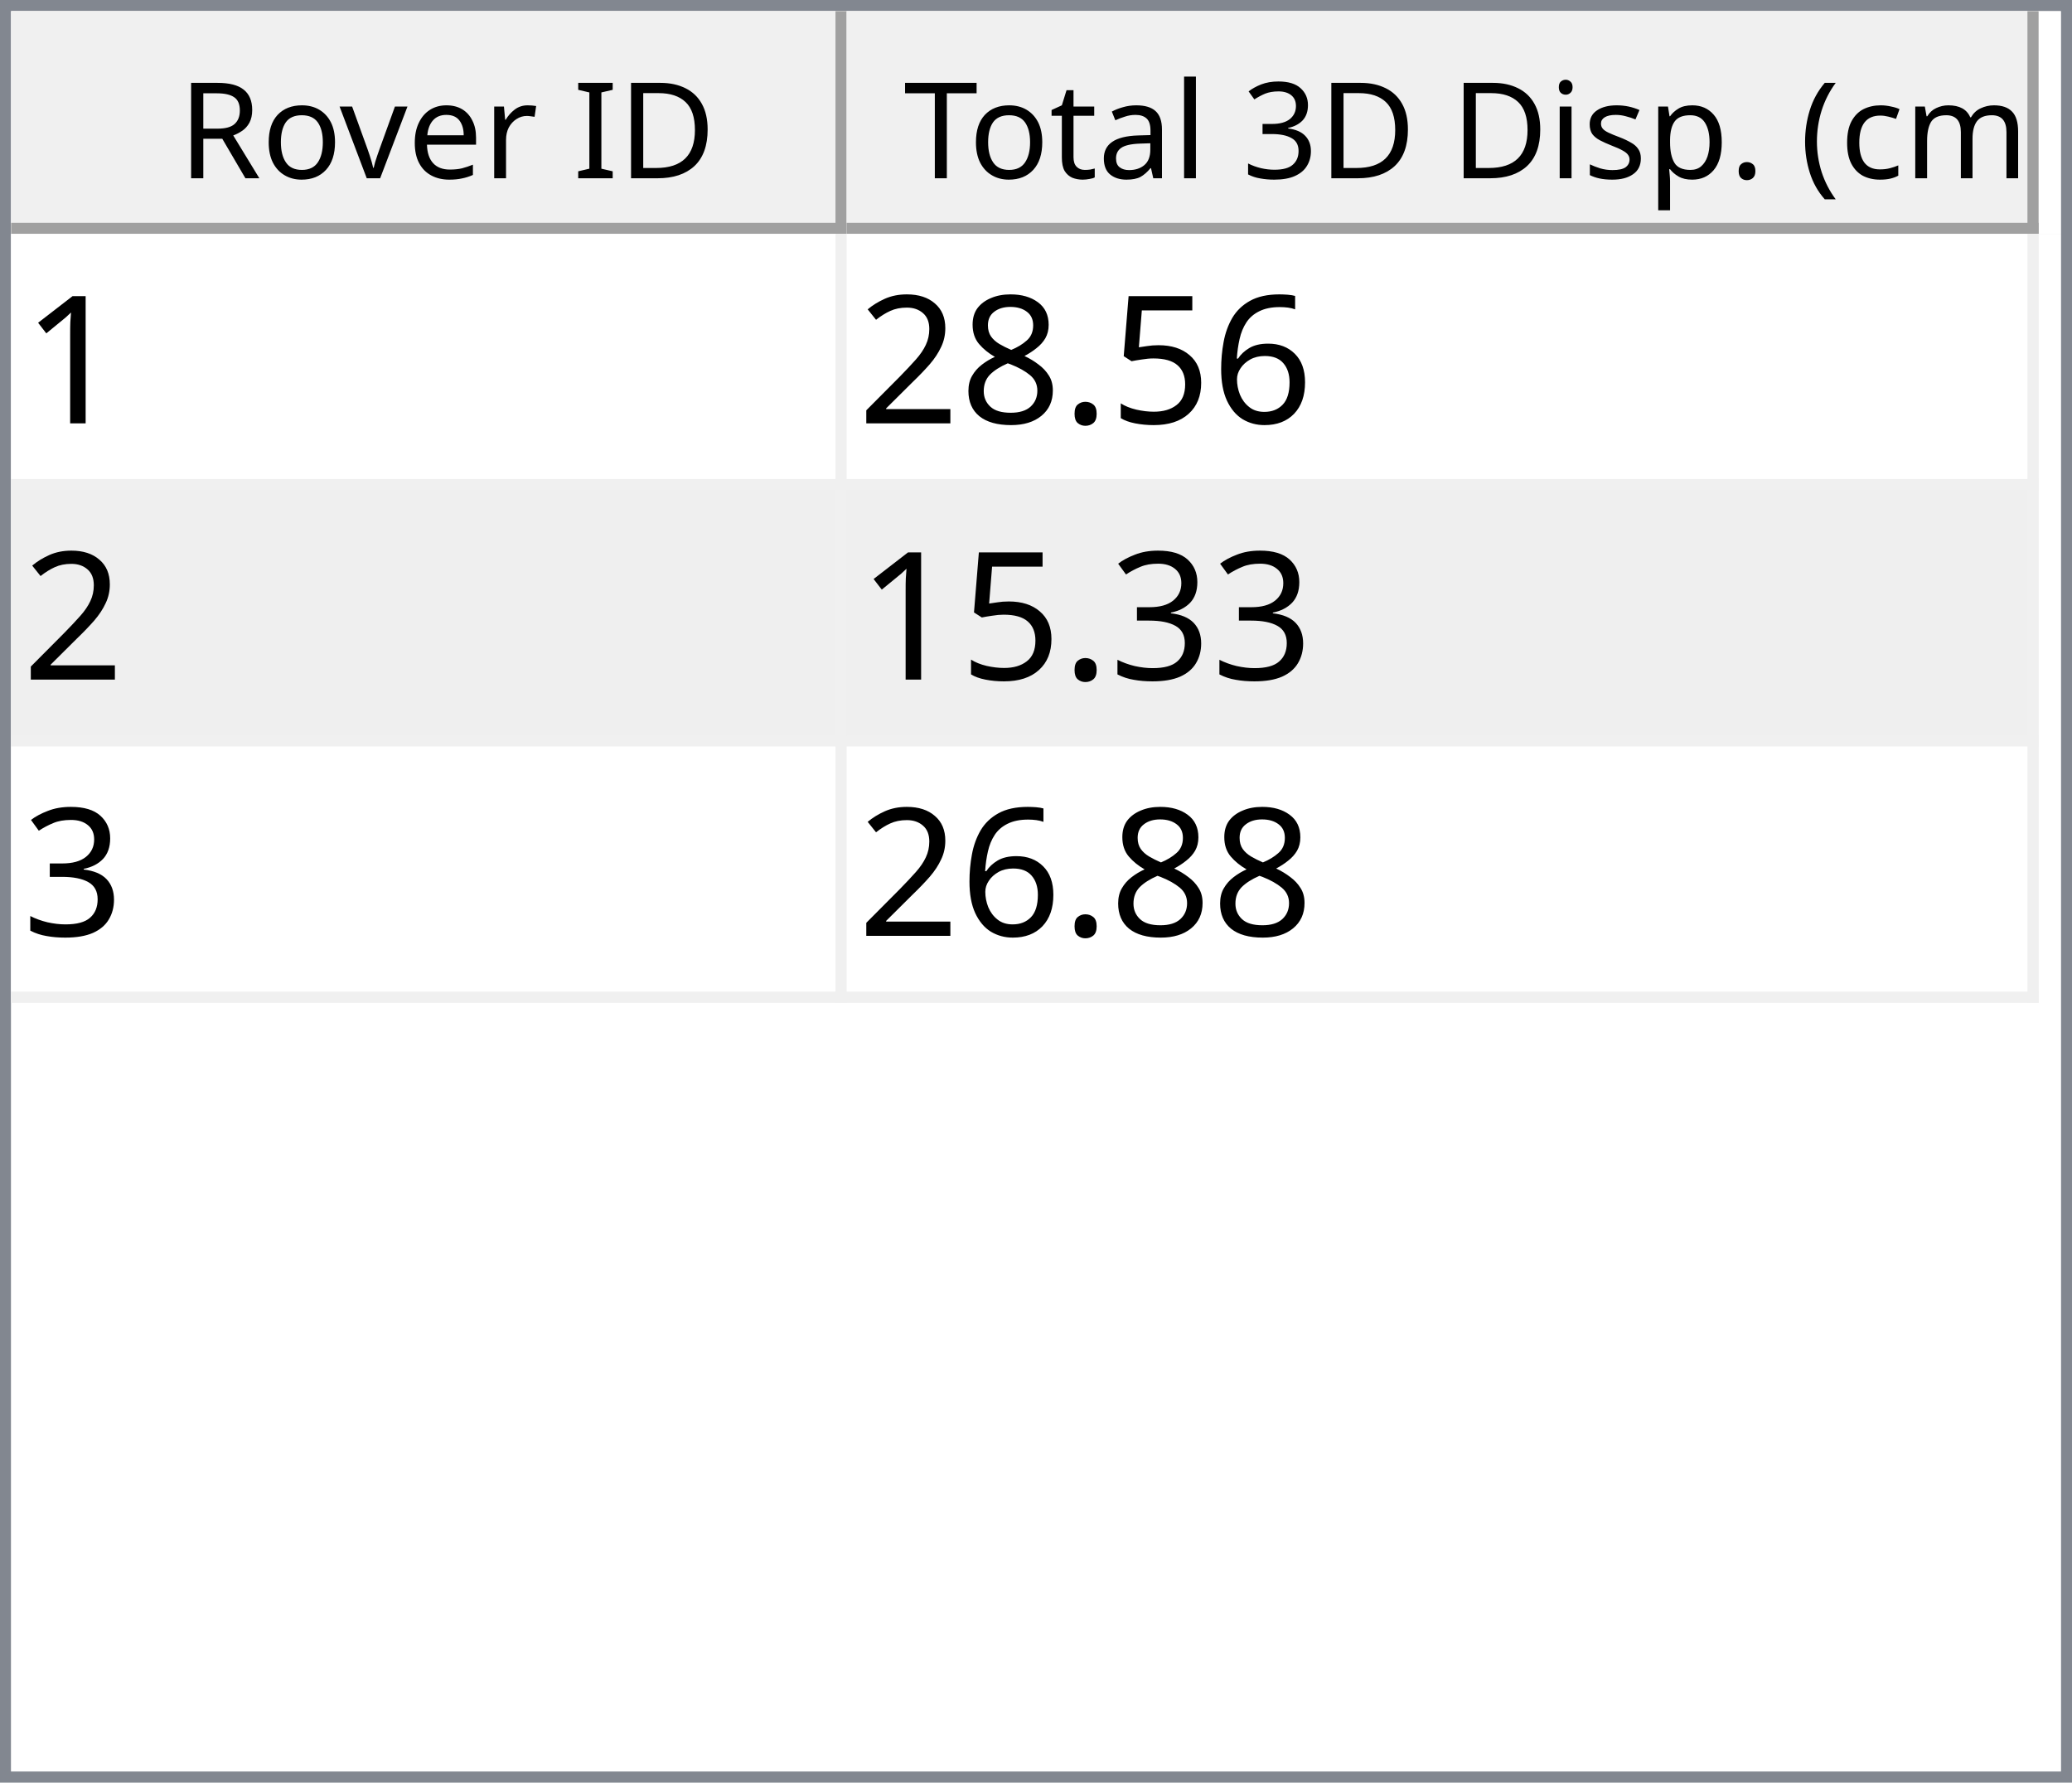
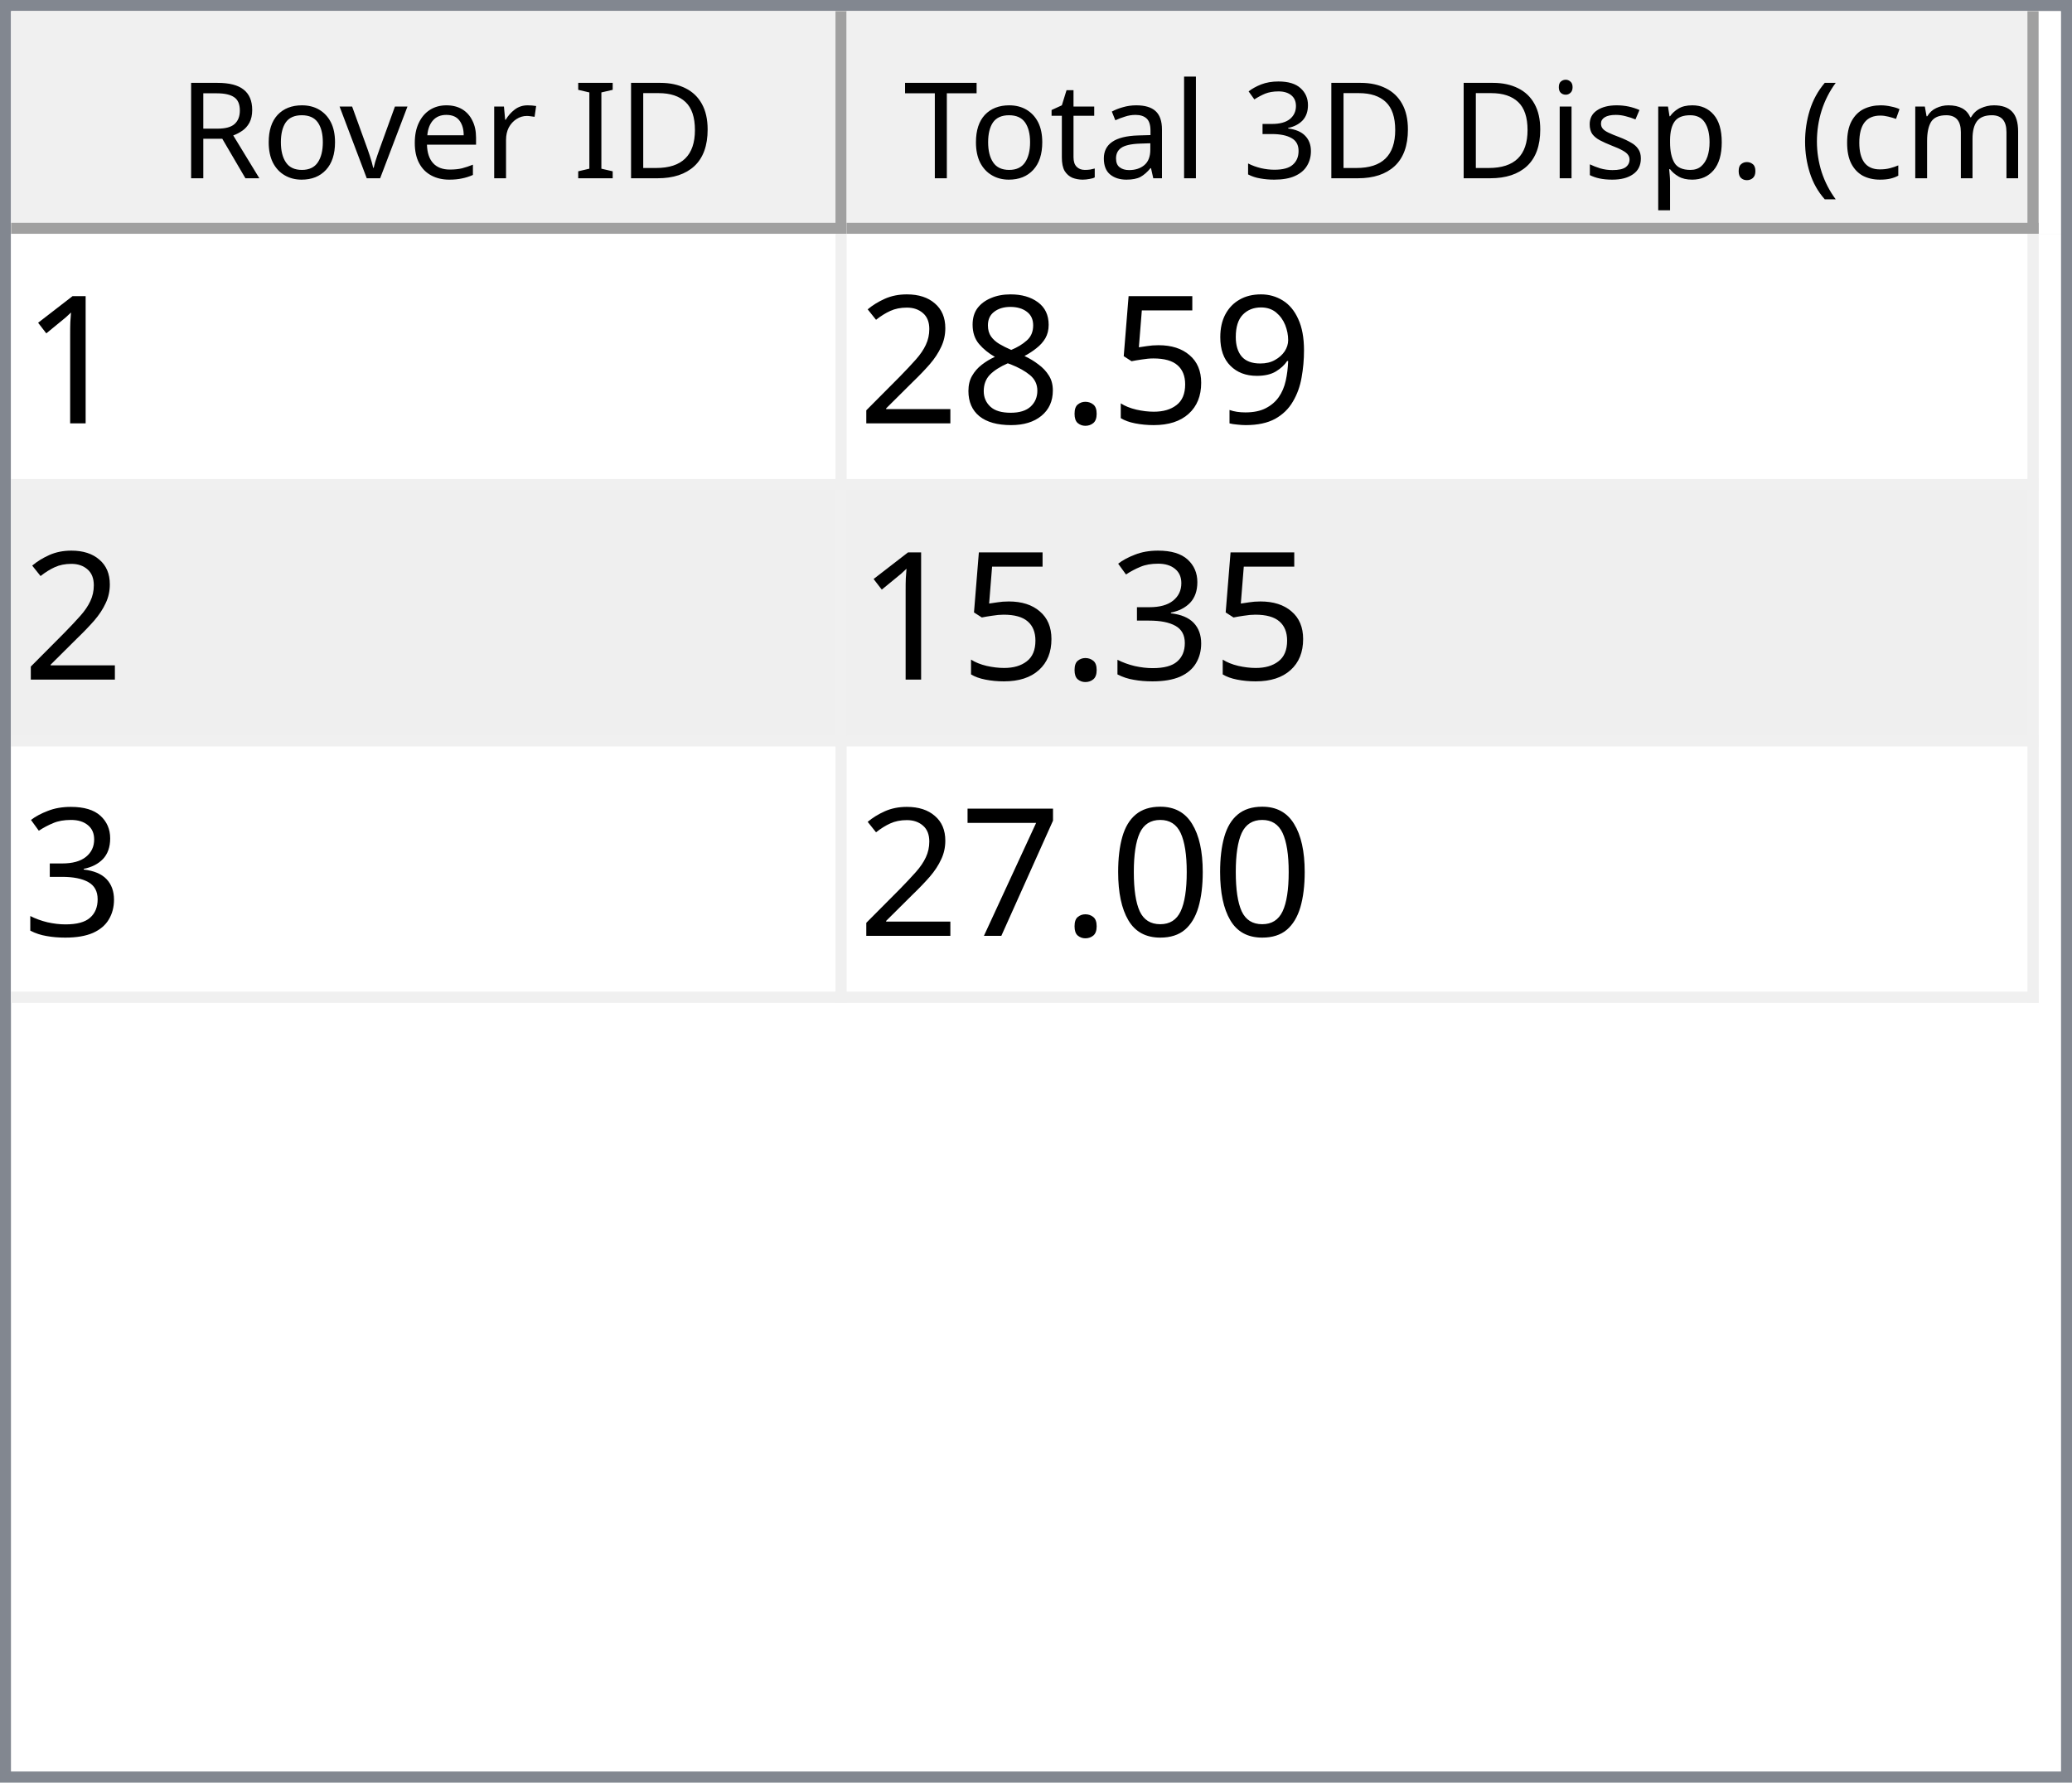
<svg xmlns="http://www.w3.org/2000/svg" style="fill-opacity:1; color-rendering:auto; color-interpolation:auto; text-rendering:auto; stroke:black; stroke-linecap:square; stroke-miterlimit:10; shape-rendering:auto; stroke-opacity:1; fill:black; stroke-dasharray:none; font-weight:normal; stroke-width:1; font-family:'Dialog'; font-style:normal; stroke-linejoin:miter; font-size:12px; stroke-dashoffset:0; image-rendering:auto;" width="186" height="160">
  <defs id="genericDefs" />
  <g>
    <defs id="defs1">
      <clipPath clipPathUnits="userSpaceOnUse" id="clipPath1">
        <path d="M0 0 L186 0 L186 160 L0 160 L0 0 Z" />
      </clipPath>
      <clipPath clipPathUnits="userSpaceOnUse" id="clipPath2">
        <path d="M0 0 L0 160 L186 160 L186 0 Z" />
      </clipPath>
      <clipPath clipPathUnits="userSpaceOnUse" id="clipPath3">
        <path d="M0 0 L0 20 L184 20 L184 0 Z" />
      </clipPath>
      <clipPath clipPathUnits="userSpaceOnUse" id="clipPath4">
        <path d="M0 0 L0 20 L75 20 L75 0 Z" />
      </clipPath>
      <clipPath clipPathUnits="userSpaceOnUse" id="clipPath5">
        <path d="M1 1 L1 19 L74 19 L74 1 Z" />
      </clipPath>
      <clipPath clipPathUnits="userSpaceOnUse" id="clipPath6">
        <path d="M0 0 L0 18 L73 18 L73 0 Z" />
      </clipPath>
      <clipPath clipPathUnits="userSpaceOnUse" id="clipPath7">
        <path d="M-0.5 -0.5 L-0.5 19.5 L74.5 19.5 L74.5 -0.5 Z" />
      </clipPath>
      <clipPath clipPathUnits="userSpaceOnUse" id="clipPath8">
        <path d="M0 0 L0 20 L107 20 L107 0 Z" />
      </clipPath>
      <clipPath clipPathUnits="userSpaceOnUse" id="clipPath9">
        <path d="M1 1 L1 19 L106 19 L106 1 Z" />
      </clipPath>
      <clipPath clipPathUnits="userSpaceOnUse" id="clipPath10">
        <path d="M0 0 L0 18 L105 18 L105 0 Z" />
      </clipPath>
      <clipPath clipPathUnits="userSpaceOnUse" id="clipPath11">
        <path d="M-0.5 -0.5 L-0.5 19.5 L106.5 19.5 L106.5 -0.5 Z" />
      </clipPath>
      <clipPath clipPathUnits="userSpaceOnUse" id="clipPath12">
        <path d="M0 0 L0 138 L184 138 L184 0 Z" />
      </clipPath>
      <clipPath clipPathUnits="userSpaceOnUse" id="clipPath13">
        <path d="M0 0 L0 69 L182 69 L182 0 Z" />
      </clipPath>
      <clipPath clipPathUnits="userSpaceOnUse" id="clipPath14">
        <path d="M-0.5 -0.5 L-0.5 68.5 L181.5 68.5 L181.5 -0.5 Z" />
      </clipPath>
      <clipPath clipPathUnits="userSpaceOnUse" id="clipPath15">
        <path d="M0 0 L0 22 L74 22 L74 0 Z" />
      </clipPath>
      <clipPath clipPathUnits="userSpaceOnUse" id="clipPath16">
        <path d="M0 0 L0 22 L106 22 L106 0 Z" />
      </clipPath>
      <font horiz-adv-x="64.551" id="font1">
        <font-face ascent="107.91" descent="25.098" units-per-em="100" style="font-style:normal; font-family:Segoe UI; font-weight:normal;" />
        <missing-glyph horiz-adv-x="64.551" d="M8.109 0 L8.109 68.266 L56.453 68.266 L56.453 0 L8.109 0 ZM15.328 7.234 L49.219 7.234 L49.219 61.031 L15.328 61.031 L15.328 7.234 Z" />
        <glyph unicode="D" horiz-adv-x="70.117" d="M9.188 0 L9.188 70.016 L28.516 70.016 Q65.531 70.016 65.531 35.891 Q65.531 19.672 55.25 9.836 Q44.969 0 27.734 0 L9.188 0 ZM17.391 62.594 L17.391 7.422 L27.828 7.422 Q41.609 7.422 49.273 14.797 Q56.938 22.172 56.938 35.688 Q56.938 62.594 28.328 62.594 L17.391 62.594 Z" />
        <glyph unicode="I" horiz-adv-x="26.611" d="M17.391 0 L9.188 0 L9.188 70.016 L17.391 70.016 L17.391 0 Z" />
        <glyph unicode=" " horiz-adv-x="27.393" d="" />
        <glyph unicode="r" horiz-adv-x="34.766" d="M34.188 41.891 Q32.078 43.5 28.125 43.5 Q23 43.5 19.555 38.672 Q16.109 33.844 16.109 25.484 L16.109 0 L8.109 0 L8.109 50 L16.109 50 L16.109 39.703 L16.312 39.703 Q18.016 44.969 21.531 47.922 Q25.047 50.875 29.391 50.875 Q32.516 50.875 34.188 50.203 L34.188 41.891 Z" />
        <glyph unicode="e" horiz-adv-x="52.295" d="M48.297 23 L12.984 23 Q13.188 14.656 17.484 10.109 Q21.781 5.562 29.297 5.562 Q37.75 5.562 44.828 11.141 L44.828 3.609 Q38.234 -1.172 27.391 -1.172 Q16.797 -1.172 10.742 5.641 Q4.688 12.453 4.688 24.812 Q4.688 36.469 11.305 43.82 Q17.922 51.172 27.734 51.172 Q37.547 51.172 42.922 44.828 Q48.297 38.484 48.297 27.203 L48.297 23 ZM40.094 29.781 Q40.047 36.719 36.75 40.578 Q33.453 44.438 27.594 44.438 Q21.922 44.438 17.969 40.383 Q14.016 36.328 13.094 29.781 L40.094 29.781 Z" />
        <glyph unicode="v" horiz-adv-x="47.9" d="M47.406 50 L27.484 0 L19.625 0 L0.688 50 L9.469 50 L22.172 13.672 Q23.578 9.672 23.922 6.688 L24.125 6.688 Q24.609 10.453 25.688 13.484 L38.969 50 L47.406 50 Z" />
        <glyph unicode="o" horiz-adv-x="58.594" d="M29 -1.172 Q17.922 -1.172 11.305 5.836 Q4.688 12.844 4.688 24.422 Q4.688 37.016 11.57 44.094 Q18.453 51.172 30.172 51.172 Q41.359 51.172 47.633 44.289 Q53.906 37.406 53.906 25.203 Q53.906 13.234 47.141 6.031 Q40.375 -1.172 29 -1.172 ZM29.594 44.438 Q21.875 44.438 17.383 39.188 Q12.891 33.938 12.891 24.703 Q12.891 15.828 17.43 10.695 Q21.969 5.562 29.594 5.562 Q37.359 5.562 41.531 10.594 Q45.703 15.625 45.703 24.906 Q45.703 34.281 41.531 39.359 Q37.359 44.438 29.594 44.438 Z" />
        <glyph unicode="R" horiz-adv-x="59.814" d="M59.375 0 L49.609 0 L37.891 19.625 Q36.281 22.359 34.766 24.289 Q33.25 26.219 31.664 27.438 Q30.078 28.656 28.25 29.219 Q26.422 29.781 24.125 29.781 L17.391 29.781 L17.391 0 L9.188 0 L9.188 70.016 L30.078 70.016 Q34.672 70.016 38.555 68.867 Q42.438 67.719 45.289 65.375 Q48.141 63.031 49.758 59.547 Q51.375 56.062 51.375 51.375 Q51.375 47.703 50.273 44.656 Q49.172 41.609 47.148 39.211 Q45.125 36.812 42.266 35.133 Q39.406 33.453 35.844 32.516 L35.844 32.328 Q37.594 31.547 38.891 30.547 Q40.188 29.547 41.359 28.18 Q42.531 26.812 43.68 25.078 Q44.828 23.344 46.234 21.047 L59.375 0 ZM17.391 62.594 L17.391 37.203 L28.516 37.203 Q31.594 37.203 34.203 38.133 Q36.812 39.062 38.719 40.797 Q40.625 42.531 41.703 45.047 Q42.781 47.562 42.781 50.688 Q42.781 56.297 39.141 59.445 Q35.5 62.594 28.609 62.594 L17.391 62.594 Z" />
        <glyph unicode=")" horiz-adv-x="30.176" d="M8.297 -15.922 L1.172 -15.922 Q16.406 2.344 16.406 26.812 Q16.406 51.469 1.078 70.016 L8.297 70.016 Q23.531 52.156 23.531 26.703 Q23.531 1.375 8.297 -15.922 Z" />
        <glyph unicode="m" horiz-adv-x="86.133" d="M79.109 0 L71.094 0 L71.094 28.719 Q71.094 37.016 68.531 40.727 Q65.969 44.438 59.906 44.438 Q54.781 44.438 51.195 39.75 Q47.609 35.062 47.609 28.516 L47.609 0 L39.594 0 L39.594 29.688 Q39.594 44.438 28.219 44.438 Q22.953 44.438 19.531 40.016 Q16.109 35.594 16.109 28.516 L16.109 0 L8.109 0 L8.109 50 L16.109 50 L16.109 42.094 L16.312 42.094 Q21.625 51.172 31.844 51.172 Q36.969 51.172 40.773 48.312 Q44.578 45.453 46 40.828 Q51.562 51.172 62.594 51.172 Q79.109 51.172 79.109 30.812 L79.109 0 Z" />
        <glyph unicode="c" horiz-adv-x="46.191" d="M42.188 2.297 Q36.422 -1.172 28.516 -1.172 Q17.828 -1.172 11.258 5.789 Q4.688 12.75 4.688 23.828 Q4.688 36.188 11.766 43.68 Q18.844 51.172 30.672 51.172 Q37.25 51.172 42.281 48.734 L42.281 40.531 Q36.719 44.438 30.375 44.438 Q22.703 44.438 17.797 38.945 Q12.891 33.453 12.891 24.516 Q12.891 15.719 17.508 10.641 Q22.125 5.562 29.891 5.562 Q36.422 5.562 42.188 9.906 L42.188 2.297 Z" />
        <glyph unicode="(" horiz-adv-x="30.176" d="M29.109 -15.922 L21.969 -15.922 Q6.844 1.375 6.844 26.703 Q6.844 52.156 21.969 70.016 L29.203 70.016 Q13.875 51.469 13.875 26.812 Q13.875 2.344 29.109 -15.922 Z" />
        <glyph unicode="." horiz-adv-x="21.68" d="M10.891 -1.078 Q8.641 -1.078 7.055 0.539 Q5.469 2.156 5.469 4.391 Q5.469 6.641 7.055 8.273 Q8.641 9.906 10.891 9.906 Q13.188 9.906 14.797 8.273 Q16.406 6.641 16.406 4.391 Q16.406 2.156 14.797 0.539 Q13.188 -1.078 10.891 -1.078 Z" />
        <glyph unicode="p" horiz-adv-x="58.789" d="M16.312 7.234 L16.109 7.234 L16.109 -23 L8.109 -23 L8.109 50 L16.109 50 L16.109 41.219 L16.312 41.219 Q22.219 51.172 33.594 51.172 Q43.266 51.172 48.688 44.461 Q54.109 37.75 54.109 26.469 Q54.109 13.922 48 6.375 Q41.891 -1.172 31.297 -1.172 Q21.578 -1.172 16.312 7.234 ZM16.109 27.391 L16.109 20.406 Q16.109 14.203 20.141 9.883 Q24.172 5.562 30.375 5.562 Q37.641 5.562 41.773 11.133 Q45.906 16.703 45.906 26.609 Q45.906 34.969 42.047 39.703 Q38.188 44.438 31.594 44.438 Q24.609 44.438 20.359 39.578 Q16.109 34.719 16.109 27.391 Z" />
        <glyph unicode="s" horiz-adv-x="42.432" d="M5.078 1.812 L5.078 10.406 Q11.625 5.562 19.484 5.562 Q30.031 5.562 30.031 12.594 Q30.031 14.594 29.125 15.992 Q28.219 17.391 26.68 18.461 Q25.141 19.531 23.07 20.383 Q21 21.234 18.609 22.172 Q15.281 23.484 12.766 24.828 Q10.25 26.172 8.57 27.859 Q6.891 29.547 6.031 31.695 Q5.172 33.844 5.172 36.719 Q5.172 40.234 6.789 42.945 Q8.406 45.656 11.086 47.484 Q13.766 49.312 17.211 50.242 Q20.656 51.172 24.312 51.172 Q30.812 51.172 35.938 48.922 L35.938 40.828 Q30.422 44.438 23.25 44.438 Q21 44.438 19.195 43.922 Q17.391 43.406 16.094 42.477 Q14.797 41.547 14.086 40.258 Q13.375 38.969 13.375 37.406 Q13.375 35.453 14.086 34.133 Q14.797 32.812 16.164 31.789 Q17.531 30.766 19.484 29.938 Q21.438 29.109 23.922 28.125 Q27.25 26.859 29.883 25.516 Q32.516 24.172 34.375 22.484 Q36.234 20.797 37.234 18.602 Q38.234 16.406 38.234 13.375 Q38.234 9.672 36.602 6.938 Q34.969 4.203 32.234 2.398 Q29.5 0.594 25.93 -0.289 Q22.359 -1.172 18.453 -1.172 Q10.75 -1.172 5.078 1.812 Z" />
        <glyph unicode="i" horiz-adv-x="24.219" d="M12.203 62.703 Q10.062 62.703 8.547 64.164 Q7.031 65.625 7.031 67.875 Q7.031 70.125 8.547 71.609 Q10.062 73.094 12.203 73.094 Q14.406 73.094 15.945 71.609 Q17.484 70.125 17.484 67.875 Q17.484 65.719 15.945 64.211 Q14.406 62.703 12.203 62.703 ZM16.109 0 L8.109 0 L8.109 50 L16.109 50 L16.109 0 Z" />
        <glyph unicode="3" horiz-adv-x="53.906" d="M46.531 19.828 Q46.531 15.094 44.75 11.211 Q42.969 7.328 39.719 4.57 Q36.469 1.812 31.93 0.297 Q27.391 -1.219 21.922 -1.219 Q11.922 -1.219 6 2.594 L6 11.188 Q13.094 5.609 22.219 5.609 Q25.875 5.609 28.828 6.539 Q31.781 7.469 33.906 9.227 Q36.031 10.984 37.18 13.477 Q38.328 15.969 38.328 19.094 Q38.328 32.812 18.797 32.812 L12.984 32.812 L12.984 39.594 L18.5 39.594 Q35.797 39.594 35.797 52.484 Q35.797 64.406 22.609 64.406 Q15.188 64.406 8.688 59.422 L8.688 67.188 Q15.375 71.188 24.609 71.188 Q29 71.188 32.57 69.969 Q36.141 68.75 38.68 66.555 Q41.219 64.359 42.609 61.281 Q44 58.203 44 54.5 Q44 40.672 30.031 36.719 L30.031 36.531 Q33.594 36.141 36.625 34.797 Q39.656 33.453 41.852 31.305 Q44.047 29.156 45.289 26.25 Q46.531 23.344 46.531 19.828 Z" />
        <glyph unicode="l" horiz-adv-x="24.219" d="M16.109 0 L8.109 0 L8.109 74.031 L16.109 74.031 L16.109 0 Z" />
        <glyph unicode="a" horiz-adv-x="50.879" d="M43.891 0 L35.891 0 L35.891 7.812 L35.688 7.812 Q30.469 -1.172 20.312 -1.172 Q12.844 -1.172 8.617 2.781 Q4.391 6.734 4.391 13.281 Q4.391 27.297 20.906 29.594 L35.891 31.688 Q35.891 44.438 25.594 44.438 Q16.547 44.438 9.281 38.281 L9.281 46.484 Q16.656 51.172 26.266 51.172 Q43.891 51.172 43.891 32.516 L43.891 0 ZM35.891 25.297 L23.828 23.641 Q18.266 22.859 15.43 20.875 Q12.594 18.891 12.594 13.875 Q12.594 10.203 15.211 7.883 Q17.828 5.562 22.172 5.562 Q28.125 5.562 32.008 9.742 Q35.891 13.922 35.891 20.312 L35.891 25.297 Z" />
        <glyph unicode="t" horiz-adv-x="33.887" d="M31.297 0.484 Q28.469 -1.078 23.828 -1.078 Q10.688 -1.078 10.688 13.578 L10.688 43.172 L2.094 43.172 L2.094 50 L10.688 50 L10.688 62.203 L18.703 64.797 L18.703 50 L31.297 50 L31.297 43.172 L18.703 43.172 L18.703 14.984 Q18.703 9.969 20.414 7.82 Q22.125 5.672 26.078 5.672 Q29.109 5.672 31.297 7.328 L31.297 0.484 Z" />
        <glyph unicode="T" horiz-adv-x="52.393" d="M50.594 62.594 L30.375 62.594 L30.375 0 L22.172 0 L22.172 62.594 L2 62.594 L2 70.016 L50.594 70.016 L50.594 62.594 Z" />
      </font>
      <font horiz-adv-x="75.0" id="font2">
        <font-face ascent="100.537" descent="21.973" units-per-em="100" style="font-style:normal; font-family:sans-serif; font-weight:normal;" />
        <missing-glyph horiz-adv-x="75.0" d="M12.5 0 L12.5 62.5 L62.5 62.5 L62.5 0 L12.5 0 ZM14.062 1.562 L60.938 1.562 L60.938 60.938 L14.062 60.938 L14.062 1.562 Z" />
        <glyph unicode="1" horiz-adv-x="55.615" d="M37.25 0 L28.469 0 L28.469 56 Q25.297 52.984 20.141 49.953 Q14.984 46.922 10.891 45.406 L10.891 53.906 Q18.266 57.375 23.781 62.305 Q29.297 67.234 31.594 71.875 L37.25 71.875 L37.25 0 Z" />
-         <glyph unicode="6" horiz-adv-x="55.615" d="M49.75 54.047 L41.016 53.375 Q39.844 58.547 37.703 60.891 Q34.125 64.656 28.906 64.656 Q24.703 64.656 21.531 62.312 Q17.391 59.281 14.992 53.469 Q12.594 47.656 12.5 36.922 Q15.672 41.75 20.266 44.094 Q24.859 46.438 29.891 46.438 Q38.672 46.438 44.852 39.969 Q51.031 33.5 51.031 23.25 Q51.031 16.5 48.125 10.719 Q45.219 4.938 40.141 1.859 Q35.062 -1.219 28.609 -1.219 Q17.625 -1.219 10.695 6.859 Q3.766 14.938 3.766 33.5 Q3.766 54.25 11.422 63.672 Q18.109 71.875 29.438 71.875 Q37.891 71.875 43.289 67.141 Q48.688 62.406 49.75 54.047 ZM13.875 23.188 Q13.875 18.656 15.797 14.508 Q17.719 10.359 21.188 8.18 Q24.656 6 28.469 6 Q34.031 6 38.039 10.492 Q42.047 14.984 42.047 22.703 Q42.047 30.125 38.086 34.398 Q34.125 38.672 28.125 38.672 Q22.172 38.672 18.023 34.398 Q13.875 30.125 13.875 23.188 Z" />
+         <glyph unicode="9" horiz-adv-x="55.615" d="M5.469 16.547 L13.922 17.328 Q14.984 11.375 18.016 8.688 Q21.047 6 25.781 6 Q29.828 6 32.883 7.859 Q35.938 9.719 37.891 12.82 Q39.844 15.922 41.164 21.195 Q42.484 26.469 42.484 31.938 Q42.484 32.516 42.438 33.688 Q39.797 29.5 35.234 26.883 Q30.672 24.266 25.344 24.266 Q16.453 24.266 10.305 30.711 Q4.156 37.156 4.156 47.703 Q4.156 58.594 10.578 65.234 Q17 71.875 26.656 71.875 Q33.641 71.875 39.43 68.117 Q45.219 64.359 48.219 57.398 Q51.219 50.438 51.219 37.25 Q51.219 23.531 48.242 15.406 Q45.266 7.281 39.383 3.031 Q33.5 -1.219 25.594 -1.219 Q17.188 -1.219 11.867 3.445 Q6.547 8.109 5.469 16.547 ZM41.453 48.141 Q41.453 55.719 37.43 60.156 Q33.406 64.594 27.734 64.594 Q21.875 64.594 17.531 59.812 Q13.188 55.031 13.188 47.406 Q13.188 40.578 17.312 36.305 Q21.438 32.031 27.484 32.031 Q33.594 32.031 37.523 36.305 Q41.453 40.578 41.453 48.141 Z" />
        <glyph unicode="5" horiz-adv-x="55.615" d="M4.156 18.75 L13.375 19.531 Q14.406 12.797 18.141 9.398 Q21.875 6 27.156 6 Q33.5 6 37.891 10.789 Q42.281 15.578 42.281 23.484 Q42.281 31 38.062 35.352 Q33.844 39.703 27 39.703 Q22.75 39.703 19.336 37.773 Q15.922 35.844 13.969 32.766 L5.719 33.844 L12.641 70.609 L48.25 70.609 L48.25 62.203 L19.672 62.203 L15.828 42.969 Q22.266 47.469 29.344 47.469 Q38.719 47.469 45.164 40.969 Q51.609 34.469 51.609 24.266 Q51.609 14.547 45.953 7.469 Q39.062 -1.219 27.156 -1.219 Q17.391 -1.219 11.211 4.25 Q5.031 9.719 4.156 18.75 Z" />
        <glyph unicode="." horiz-adv-x="27.783" d="M9.078 0 L9.078 10.016 L19.094 10.016 L19.094 0 L9.078 0 Z" />
        <glyph unicode="8" horiz-adv-x="55.615" d="M17.672 38.812 Q12.203 40.828 9.57 44.539 Q6.938 48.25 6.938 53.422 Q6.938 61.234 12.555 66.555 Q18.172 71.875 27.484 71.875 Q36.859 71.875 42.578 66.43 Q48.297 60.984 48.297 53.172 Q48.297 48.188 45.68 44.508 Q43.062 40.828 37.75 38.812 Q44.344 36.672 47.781 31.883 Q51.219 27.094 51.219 20.453 Q51.219 11.281 44.727 5.031 Q38.234 -1.219 27.641 -1.219 Q17.047 -1.219 10.547 5.055 Q4.047 11.328 4.047 20.703 Q4.047 27.688 7.594 32.398 Q11.141 37.109 17.672 38.812 ZM15.922 53.719 Q15.922 48.641 19.195 45.414 Q22.469 42.188 27.688 42.188 Q32.766 42.188 36.016 45.383 Q39.266 48.578 39.266 53.219 Q39.266 58.062 35.914 61.359 Q32.562 64.656 27.594 64.656 Q22.562 64.656 19.242 61.43 Q15.922 58.203 15.922 53.719 ZM13.094 20.656 Q13.094 16.891 14.875 13.375 Q16.656 9.859 20.172 7.93 Q23.688 6 27.734 6 Q34.031 6 38.133 10.055 Q42.234 14.109 42.234 20.359 Q42.234 26.703 38.016 30.859 Q33.797 35.016 27.438 35.016 Q21.234 35.016 17.164 30.914 Q13.094 26.812 13.094 20.656 Z" />
        <glyph unicode="2" horiz-adv-x="55.615" d="M50.344 8.453 L50.344 0 L3.031 0 Q2.938 3.172 4.047 6.109 Q5.859 10.938 9.836 15.625 Q13.812 20.312 21.344 26.469 Q33.016 36.031 37.117 41.625 Q41.219 47.219 41.219 52.203 Q41.219 57.422 37.477 61.008 Q33.734 64.594 27.734 64.594 Q21.391 64.594 17.578 60.789 Q13.766 56.984 13.719 50.25 L4.688 51.172 Q5.609 61.281 11.664 66.578 Q17.719 71.875 27.938 71.875 Q38.234 71.875 44.242 66.164 Q50.25 60.453 50.25 52 Q50.25 47.703 48.492 43.555 Q46.734 39.406 42.656 34.812 Q38.578 30.219 29.109 22.219 Q21.188 15.578 18.945 13.211 Q16.703 10.844 15.234 8.453 L50.344 8.453 Z" />
        <glyph unicode="3" horiz-adv-x="55.615" d="M4.203 18.891 L12.984 20.062 Q14.5 12.594 18.141 9.297 Q21.781 6 27 6 Q33.203 6 37.477 10.297 Q41.75 14.594 41.75 20.953 Q41.75 27 37.797 30.93 Q33.844 34.859 27.734 34.859 Q25.25 34.859 21.531 33.891 L22.516 41.609 Q23.391 41.5 23.922 41.5 Q29.547 41.5 34.039 44.43 Q38.531 47.359 38.531 53.469 Q38.531 58.297 35.258 61.477 Q31.984 64.656 26.812 64.656 Q21.688 64.656 18.266 61.43 Q14.844 58.203 13.875 51.766 L5.078 53.328 Q6.688 62.156 12.398 67.016 Q18.109 71.875 26.609 71.875 Q32.469 71.875 37.398 69.359 Q42.328 66.844 44.945 62.5 Q47.562 58.156 47.562 53.266 Q47.562 48.641 45.07 44.828 Q42.578 41.016 37.703 38.766 Q44.047 37.312 47.562 32.695 Q51.078 28.078 51.078 21.141 Q51.078 11.766 44.242 5.25 Q37.406 -1.266 26.953 -1.266 Q17.531 -1.266 11.305 4.352 Q5.078 9.969 4.203 18.891 Z" />
+         <glyph unicode="0" horiz-adv-x="55.615" d="M4.156 35.297 Q4.156 48 6.766 55.742 Q9.375 63.484 14.523 67.68 Q19.672 71.875 27.484 71.875 Q33.25 71.875 37.594 69.555 Q41.938 67.234 44.773 62.867 Q47.609 58.5 49.219 52.227 Q50.828 45.953 50.828 35.297 Q50.828 22.703 48.242 14.969 Q45.656 7.234 40.508 3.008 Q35.359 -1.219 27.484 -1.219 Q17.141 -1.219 11.234 6.203 Q4.156 15.141 4.156 35.297 ZM13.188 35.297 Q13.188 17.672 17.312 11.836 Q21.438 6 27.484 6 Q33.547 6 37.672 11.859 Q41.797 17.719 41.797 35.297 Q41.797 52.984 37.672 58.789 Q33.547 64.594 27.391 64.594 Q21.344 64.594 17.719 59.469 Q13.188 52.938 13.188 35.297 Z" />
+         <glyph unicode="7" horiz-adv-x="55.615" d="M4.734 62.203 L4.734 70.656 L51.078 70.656 L51.078 63.812 Q44.234 56.547 37.523 44.484 Q30.812 32.422 27.156 19.672 Q24.516 10.688 23.781 0 L14.75 0 Q14.891 8.453 18.062 20.414 Q21.234 32.375 27.172 43.484 Q33.109 54.594 39.797 62.203 L4.734 62.203 Z" />
      </font>
    </defs>
    <g style="fill:white; stroke:white;">
      <rect x="0" y="0" width="186" style="clip-path:url(#clipPath1); stroke:none;" height="160" />
    </g>
    <g style="fill:white; text-rendering:optimizeSpeed; color-rendering:optimizeSpeed; image-rendering:optimizeSpeed; shape-rendering:crispEdges; stroke:white; color-interpolation:sRGB;">
      <rect x="0" width="186" height="160" y="0" style="stroke:none;" />
      <path style="stroke:none;" d="M0 160 L186 160 L186 0 L0 0 Z" />
    </g>
    <g style="fill:rgb(240,240,240); font-family:'Segoe UI'; stroke:rgb(240,240,240);">
      <rect x="0" y="0" width="186" style="clip-path:url(#clipPath2); stroke:none;" height="160" />
    </g>
    <g style="fill:rgb(130,135,144); font-family:'Segoe UI'; stroke:rgb(130,135,144);">
      <path d="M0 0 L186 0 L186 160 L0 160 L0 0 ZM1 1 L185 1 L185 159 L1 159 L1 1 Z" style="fill-rule:evenodd; clip-path:url(#clipPath2); stroke:none;" />
    </g>
    <g style="fill:white; font-family:'Segoe UI'; stroke:white;" transform="translate(1,1)">
      <rect x="0" y="0" width="184" style="clip-path:url(#clipPath3); stroke:none;" height="20" />
    </g>
    <g style="fill:rgb(240,240,240); font-family:'Segoe UI'; stroke:rgb(240,240,240);" transform="translate(1,1)">
      <rect x="0" y="0" width="75" style="clip-path:url(#clipPath4); stroke:none;" height="20" />
    </g>
    <g style="font-family:'Segoe UI';" transform="translate(2,2)">
      <text x="14" xml:space="preserve" y="14" style="clip-path:url(#clipPath6); stroke:none;">Rover ID</text>
    </g>
    <g style="fill:rgb(160,160,160); font-family:'Segoe UI'; stroke:rgb(160,160,160); stroke-linejoin:bevel;" transform="translate(1.5,1.5)">
      <line x1="74" x2="74" y1="0" style="fill:none; clip-path:url(#clipPath7);" y2="19" />
    </g>
    <g style="fill:rgb(160,160,160); font-family:'Segoe UI'; stroke:rgb(160,160,160); stroke-linejoin:bevel;" transform="matrix(1,0,0,1,1,1) translate(0.5,0.5)">
      <line x1="0" x2="74" y1="19" style="fill:none; clip-path:url(#clipPath7);" y2="19" />
    </g>
    <g style="fill:rgb(240,240,240); font-family:'Segoe UI'; stroke:rgb(240,240,240);" transform="translate(76,1)">
      <rect x="0" y="0" width="107" style="clip-path:url(#clipPath8); stroke:none;" height="20" />
    </g>
    <g style="font-family:'Segoe UI';" transform="translate(77,2)">
      <text x="1" xml:space="preserve" y="14" style="clip-path:url(#clipPath10); stroke:none;"> Total 3D Disp. (cm)</text>
    </g>
    <g style="fill:rgb(160,160,160); font-family:'Segoe UI'; stroke:rgb(160,160,160); stroke-linejoin:bevel;" transform="translate(76.5,1.5)">
      <line x1="106" x2="106" y1="0" style="fill:none; clip-path:url(#clipPath11);" y2="19" />
    </g>
    <g style="fill:rgb(160,160,160); font-family:'Segoe UI'; stroke:rgb(160,160,160); stroke-linejoin:bevel;" transform="matrix(1,0,0,1,76,1) translate(0.5,0.5)">
      <line x1="0" x2="106" y1="19" style="fill:none; clip-path:url(#clipPath11);" y2="19" />
    </g>
    <g style="fill:white; font-family:'Segoe UI'; stroke:white;" transform="translate(1,21)">
      <rect x="0" y="0" width="184" style="clip-path:url(#clipPath12); stroke:none;" height="138" />
    </g>
    <g style="fill:rgb(240,240,240); font-size:16px; font-family:sans-serif; stroke:rgb(240,240,240);" transform="translate(1,21)">
      <rect x="0" y="0" width="182" style="clip-path:url(#clipPath13); stroke:none;" height="69" />
      <line transform="translate(0.5,0.5)" x1="0" x2="181" y1="22" style="clip-path:url(#clipPath14); fill:none; stroke-linejoin:bevel;" y2="22" />
    </g>
    <g transform="matrix(1,0,0,1,1,21) translate(0.5,0.5)" style="fill:rgb(240,240,240); font-size:16px; font-family:sans-serif; stroke:rgb(240,240,240); stroke-linejoin:bevel;">
      <line x1="0" x2="181" y1="45" style="fill:none; clip-path:url(#clipPath14);" y2="45" />
    </g>
    <g transform="matrix(1,0,0,1,1,21) translate(0.5,0.5)" style="fill:rgb(240,240,240); font-size:16px; font-family:sans-serif; stroke:rgb(240,240,240); stroke-linejoin:bevel;">
      <line x1="0" x2="181" y1="68" style="fill:none; clip-path:url(#clipPath14);" y2="68" />
    </g>
    <g transform="matrix(1,0,0,1,1,21) translate(0.5,0.5)" style="fill:rgb(240,240,240); font-size:16px; font-family:sans-serif; stroke:rgb(240,240,240); stroke-linejoin:bevel;">
      <line x1="74" x2="74" y1="0" style="fill:none; clip-path:url(#clipPath14);" y2="68" />
    </g>
    <g transform="matrix(1,0,0,1,1,21) translate(0.5,0.5)" style="fill:rgb(240,240,240); font-size:16px; font-family:sans-serif; stroke:rgb(240,240,240); stroke-linejoin:bevel;">
      <line x1="181" x2="181" y1="0" style="fill:none; clip-path:url(#clipPath14);" y2="68" />
    </g>
    <g style="fill:white; font-size:16px; font-family:sans-serif; stroke:white;" transform="matrix(1,0,0,1,1,21)">
      <rect x="0" y="0" width="74" style="clip-path:url(#clipPath15); stroke:none;" height="22" />
      <text x="1" y="17" style="fill:black; clip-path:url(#clipPath15); stroke:none;" xml:space="preserve">1</text>
    </g>
    <g style="fill:white; font-size:16px; font-family:sans-serif; stroke:white;" transform="matrix(1,0,0,1,1,21) translate(75,0)">
      <rect x="0" y="0" width="106" style="clip-path:url(#clipPath16); stroke:none;" height="22" />
-       <text x="1" y="17" style="fill:black; clip-path:url(#clipPath16); stroke:none;" xml:space="preserve">28.56</text>
+       <text x="1" y="17" style="fill:black; clip-path:url(#clipPath16); stroke:none;" xml:space="preserve">28.59</text>
    </g>
    <g style="fill:rgb(239,239,239); font-size:16px; font-family:sans-serif; stroke:rgb(239,239,239);" transform="matrix(1,0,0,1,1,21) translate(0,23)">
      <rect x="0" y="0" width="74" style="clip-path:url(#clipPath15); stroke:none;" height="22" />
      <text x="1" y="17" style="fill:black; clip-path:url(#clipPath15); stroke:none;" xml:space="preserve">2</text>
    </g>
    <g style="fill:rgb(239,239,239); font-size:16px; font-family:sans-serif; stroke:rgb(239,239,239);" transform="matrix(1,0,0,1,1,21) translate(75,23)">
      <rect x="0" y="0" width="106" style="clip-path:url(#clipPath16); stroke:none;" height="22" />
-       <text x="1" y="17" style="fill:black; clip-path:url(#clipPath16); stroke:none;" xml:space="preserve">15.33</text>
+       <text x="1" y="17" style="fill:black; clip-path:url(#clipPath16); stroke:none;" xml:space="preserve">15.35</text>
    </g>
    <g style="fill:white; font-size:16px; font-family:sans-serif; stroke:white;" transform="matrix(1,0,0,1,1,21) translate(0,46)">
      <rect x="0" y="0" width="74" style="clip-path:url(#clipPath15); stroke:none;" height="22" />
      <text x="1" y="17" style="fill:black; clip-path:url(#clipPath15); stroke:none;" xml:space="preserve">3</text>
    </g>
    <g style="fill:white; font-size:16px; font-family:sans-serif; stroke:white;" transform="matrix(1,0,0,1,1,21) translate(75,46)">
      <rect x="0" y="0" width="106" style="clip-path:url(#clipPath16); stroke:none;" height="22" />
-       <text x="1" y="17" style="fill:black; clip-path:url(#clipPath16); stroke:none;" xml:space="preserve">26.88</text>
+       <text x="1" y="17" style="fill:black; clip-path:url(#clipPath16); stroke:none;" xml:space="preserve">27.00</text>
    </g>
  </g>
</svg>
